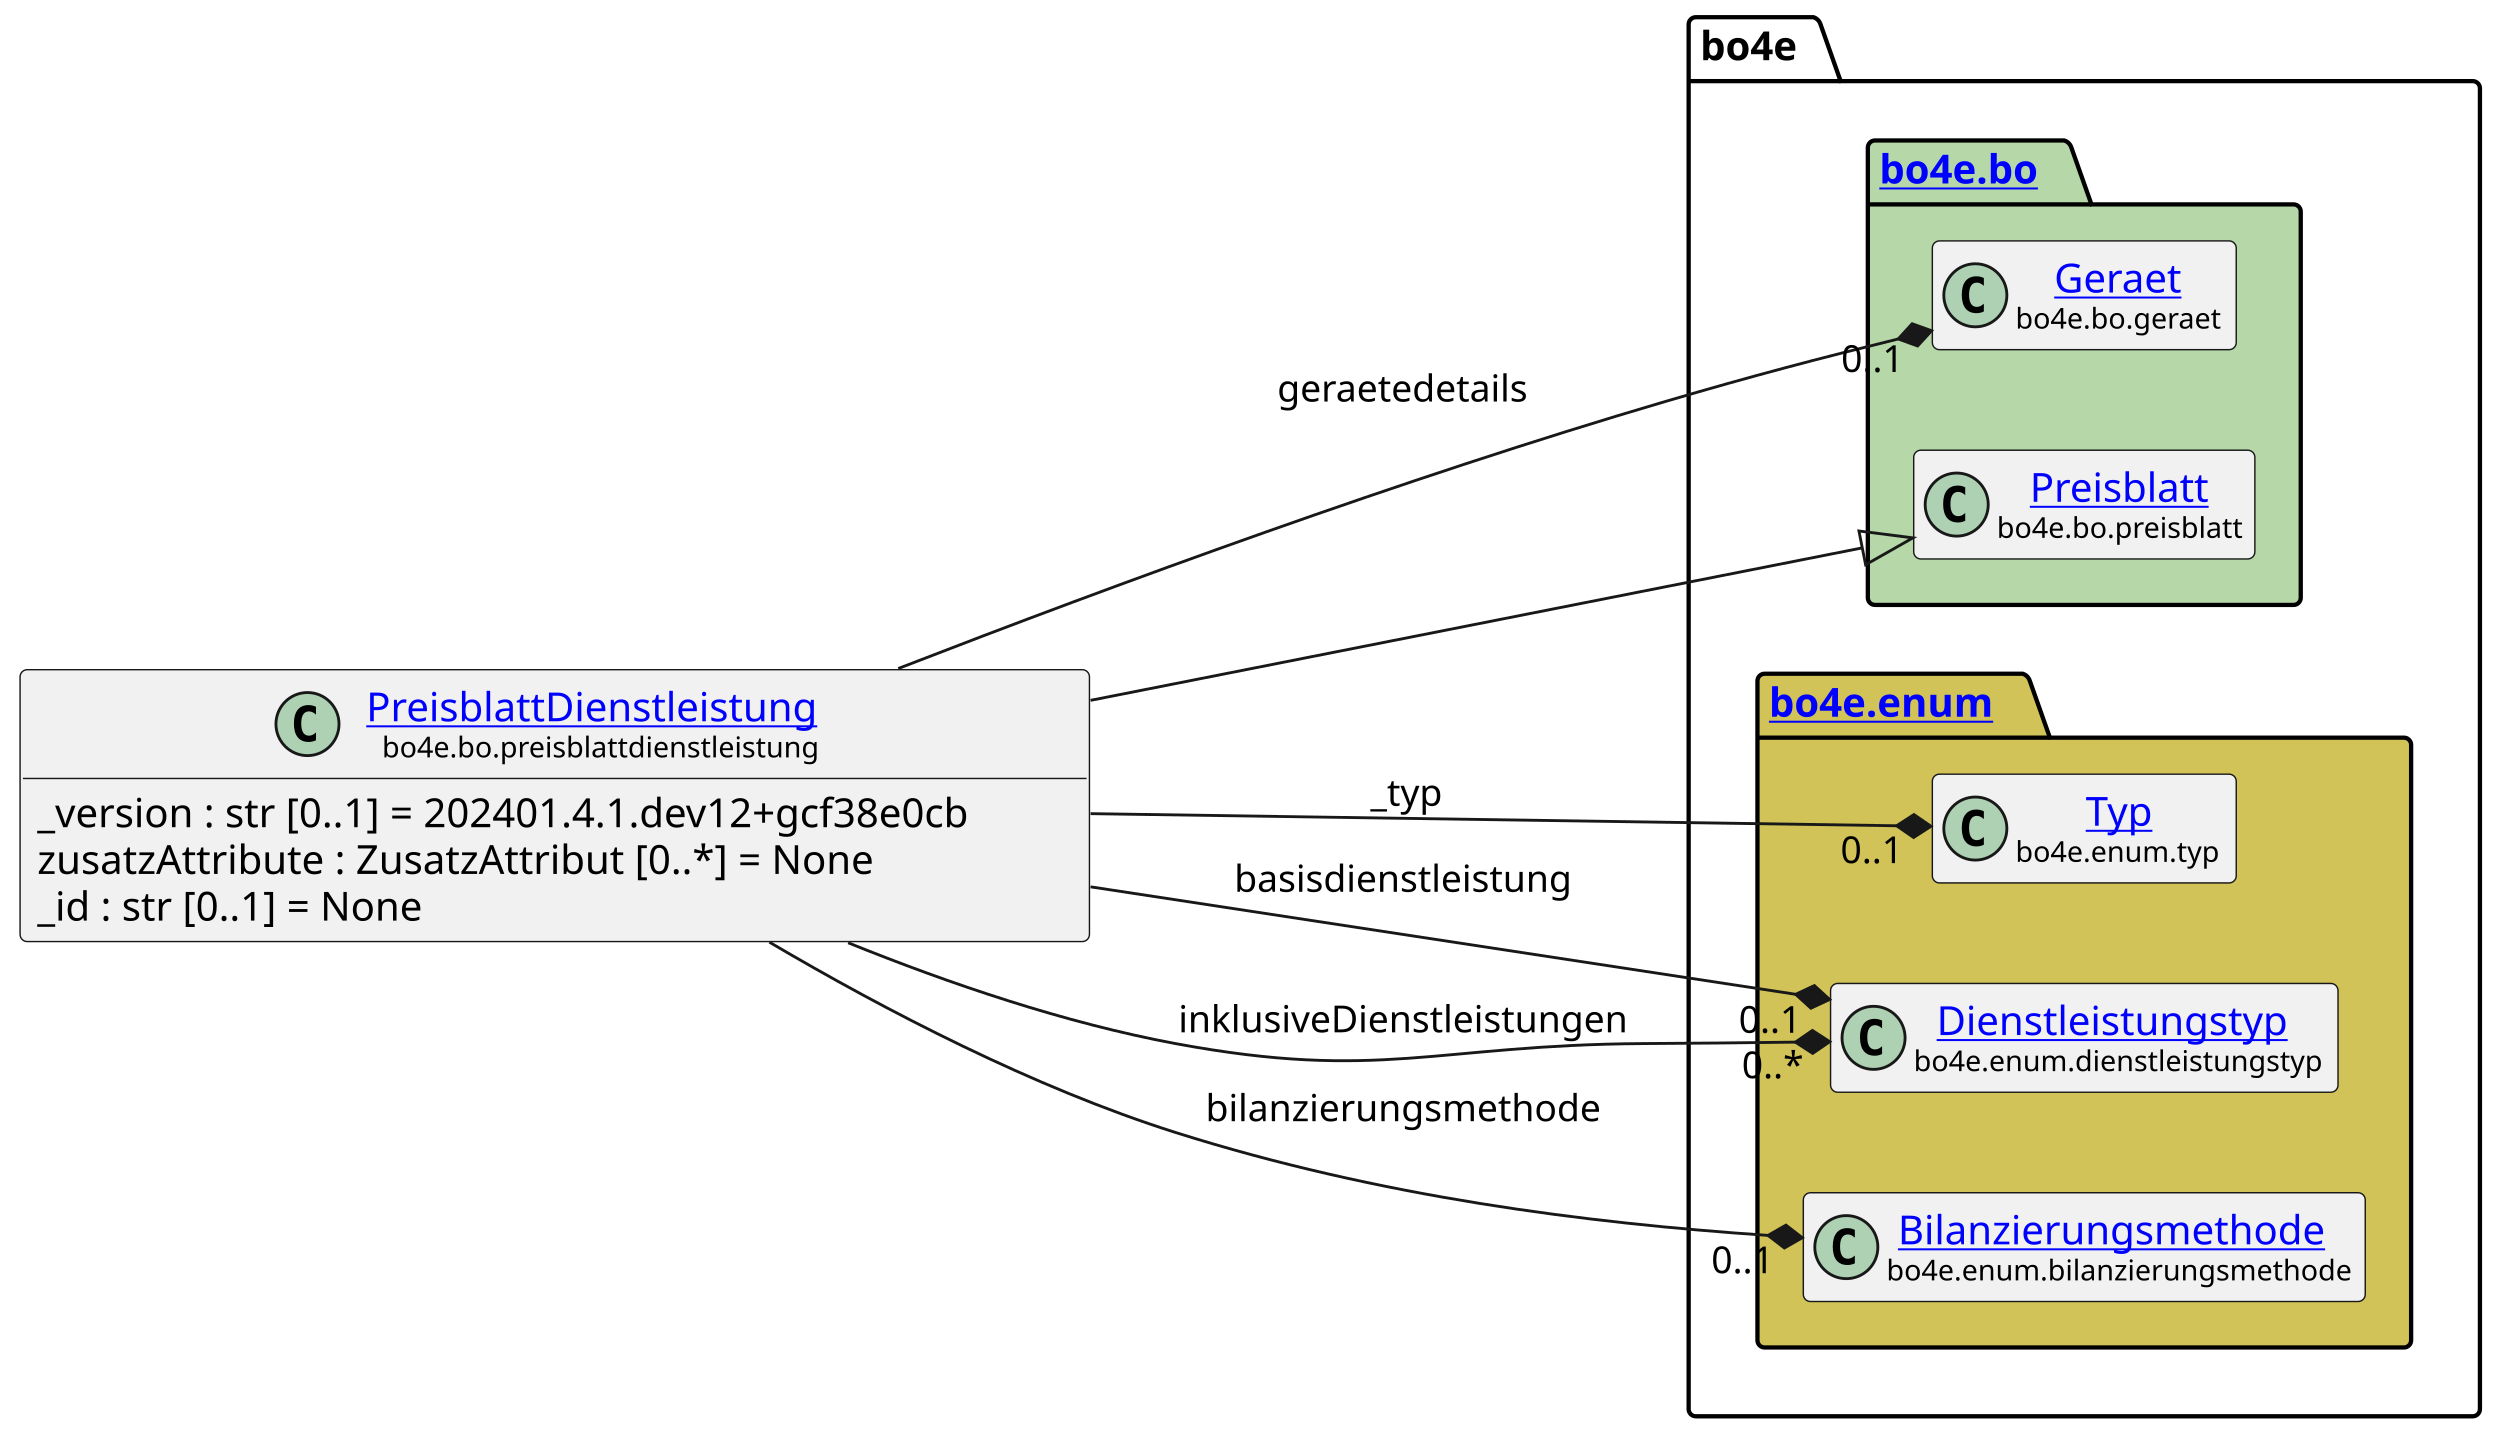
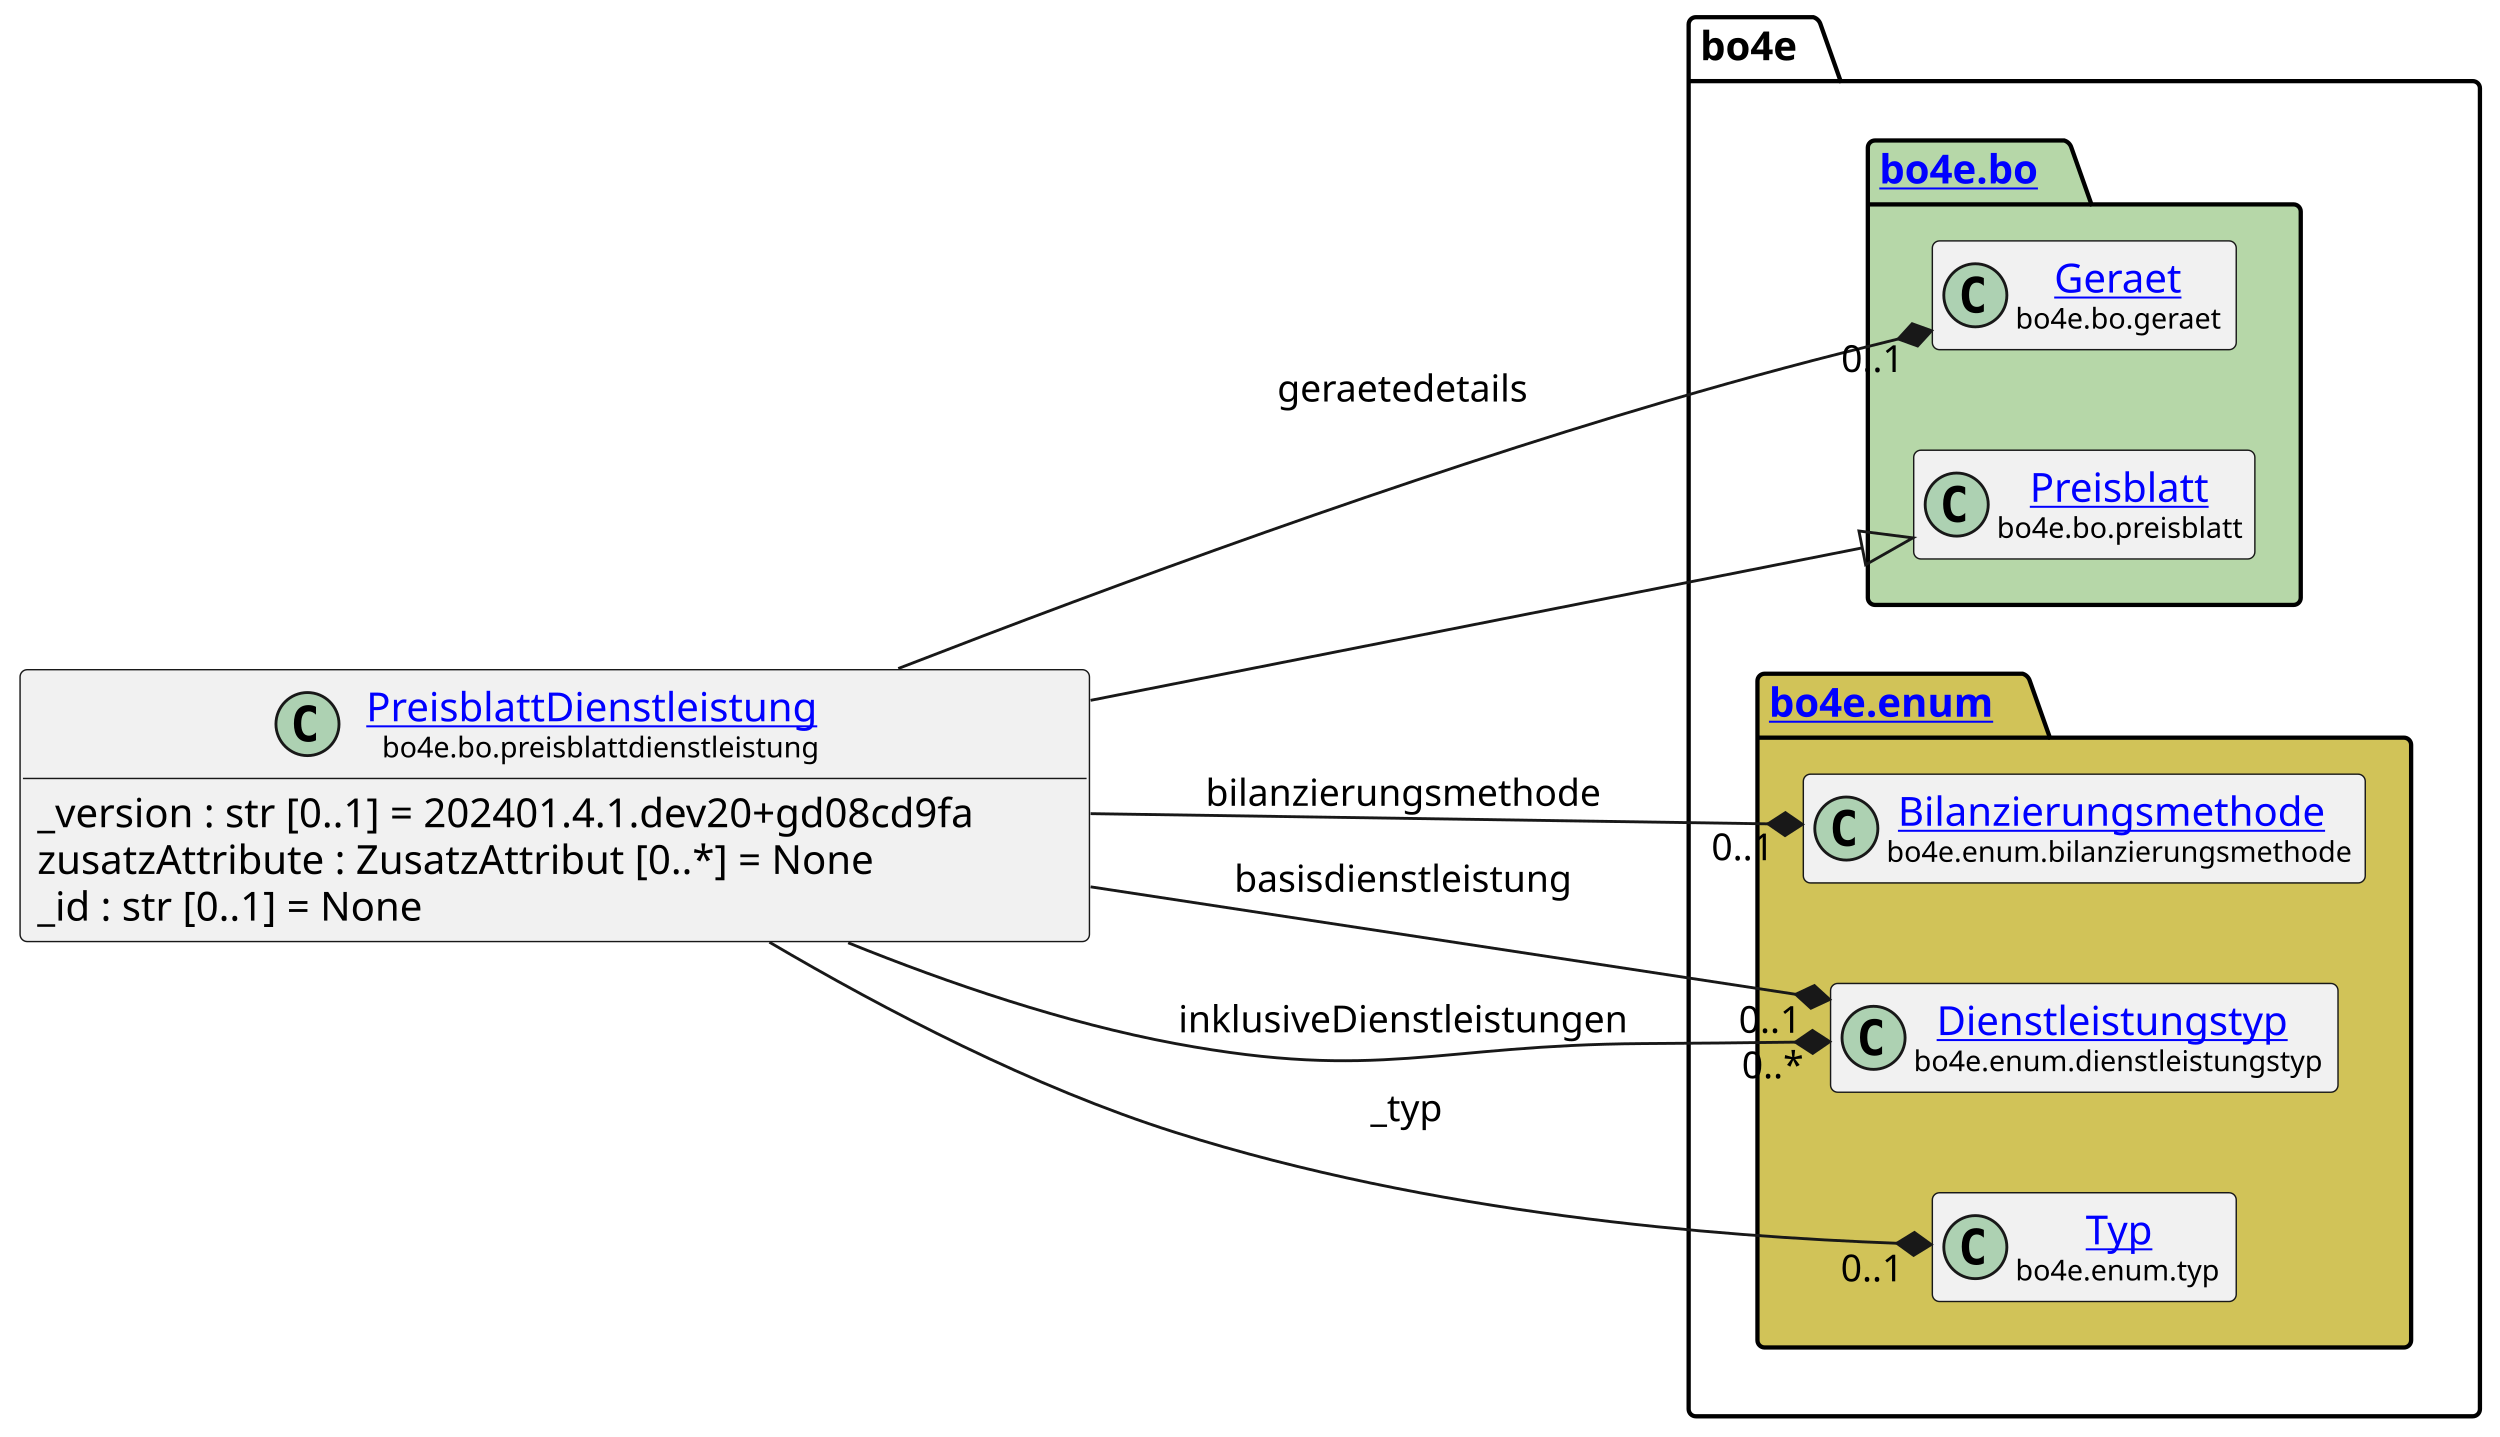
<svg xmlns="http://www.w3.org/2000/svg" xmlns:xlink="http://www.w3.org/1999/xlink" contentStyleType="text/css" height="501px" preserveAspectRatio="none" style="width:872px;height:501px;background:#FFFFFF;" version="1.1" viewBox="0 0 872 501" width="872px" zoomAndPan="magnify">
  <defs />
  <g>
    <g id="cluster_bo4e">
      <path d="M591.5,6 L632.5,6 A3.75,3.75 0 0 1 635,8.5 L642,28.297 L862.5,28.297 A2.5,2.5 0 0 1 865,30.797 L865,491.5 A2.5,2.5 0 0 1 862.5,494 L591.5,494 A2.5,2.5 0 0 1 589,491.5 L589,8.5 A2.5,2.5 0 0 1 591.5,6 " fill="none" style="stroke:#000000;stroke-width:1.5;" />
      <line style="stroke:#000000;stroke-width:1.5;" x1="589" x2="642" y1="28.297" y2="28.297" />
      <text fill="#000000" font-family="sans-serif" font-size="14" font-weight="bold" lengthAdjust="spacing" textLength="40" x="593" y="20.995">bo4e</text>
    </g>
    <g id="cluster_bo">
      <path d="M654,49 L720,49 A3.75,3.75 0 0 1 722.5,51.5 L729.5,71.297 L800,71.297 A2.5,2.5 0 0 1 802.5,73.797 L802.5,208.5 A2.5,2.5 0 0 1 800,211 L654,211 A2.5,2.5 0 0 1 651.5,208.5 L651.5,51.5 A2.5,2.5 0 0 1 654,49 " fill="#B6D7A8" style="stroke:#000000;stroke-width:1.5;" />
      <line style="stroke:#000000;stroke-width:1.5;" x1="651.5" x2="729.5" y1="71.297" y2="71.297" />
      <a href="https://bo4e.github.io/BO4E-python/latest/api/bo4e.bo.html" target="_top" title="https://bo4e.github.io/BO4E-python/latest/api/bo4e.bo.html" xlink:actuate="onRequest" xlink:href="https://bo4e.github.io/BO4E-python/latest/api/bo4e.bo.html" xlink:show="new" xlink:title="https://bo4e.github.io/BO4E-python/latest/api/bo4e.bo.html" xlink:type="simple">
        <text fill="#0000FF" font-family="sans-serif" font-size="14" font-weight="bold" lengthAdjust="spacing" text-decoration="underline" textLength="65" x="655.5" y="63.995">bo4e.bo</text>
      </a>
    </g>
    <g id="cluster_enum">
      <path d="M615.5,235 L705.5,235 A3.75,3.75 0 0 1 708,237.5 L715,257.297 L838.5,257.297 A2.5,2.5 0 0 1 841,259.797 L841,467.5 A2.5,2.5 0 0 1 838.5,470 L615.5,470 A2.5,2.5 0 0 1 613,467.5 L613,237.5 A2.5,2.5 0 0 1 615.5,235 " fill="#D1C358" style="stroke:#000000;stroke-width:1.5;" />
      <line style="stroke:#000000;stroke-width:1.5;" x1="613" x2="715" y1="257.297" y2="257.297" />
      <a href="https://bo4e.github.io/BO4E-python/latest/api/bo4e.enum.html" target="_top" title="https://bo4e.github.io/BO4E-python/latest/api/bo4e.enum.html" xlink:actuate="onRequest" xlink:href="https://bo4e.github.io/BO4E-python/latest/api/bo4e.enum.html" xlink:show="new" xlink:title="https://bo4e.github.io/BO4E-python/latest/api/bo4e.enum.html" xlink:type="simple">
        <text fill="#0000FF" font-family="sans-serif" font-size="14" font-weight="bold" lengthAdjust="spacing" text-decoration="underline" textLength="89" x="617" y="249.995">bo4e.enum</text>
      </a>
    </g>
    <g id="elem_Geraet">
      <rect codeLine="10" fill="#F1F1F1" height="37.938" id="Geraet" rx="2.5" ry="2.5" style="stroke:#181818;stroke-width:0.5;" width="106" x="674" y="84.03" />
      <ellipse cx="689" cy="102.999" fill="#ADD1B2" rx="11" ry="11" style="stroke:#181818;stroke-width:1.0;" />
      <path d="M691.969,108.639 Q691.391,108.936 690.75,109.077 Q690.109,109.233 689.406,109.233 Q686.906,109.233 685.578,107.593 Q684.266,105.936 684.266,102.811 Q684.266,99.686 685.578,98.03 Q686.906,96.374 689.406,96.374 Q690.109,96.374 690.75,96.53 Q691.406,96.686 691.969,96.983 L691.969,99.702 Q691.344,99.124 690.75,98.858 Q690.156,98.577 689.531,98.577 Q688.188,98.577 687.5,99.655 Q686.812,100.718 686.812,102.811 Q686.812,104.905 687.5,105.983 Q688.188,107.046 689.531,107.046 Q690.156,107.046 690.75,106.78 Q691.344,106.499 691.969,105.921 L691.969,108.639 Z " fill="#000000" />
      <a href="https://bo4e.github.io/BO4E-python/latest/api/bo4e.bo.html#bo4e.bo.geraet.Geraet" target="_top" title="https://bo4e.github.io/BO4E-python/latest/api/bo4e.bo.html#bo4e.bo.geraet.Geraet" xlink:actuate="onRequest" xlink:href="https://bo4e.github.io/BO4E-python/latest/api/bo4e.bo.html#bo4e.bo.geraet.Geraet" xlink:show="new" xlink:title="https://bo4e.github.io/BO4E-python/latest/api/bo4e.bo.html#bo4e.bo.geraet.Geraet" xlink:type="simple">
        <text fill="#0000FF" font-family="sans-serif" font-size="14" lengthAdjust="spacing" text-decoration="underline" textLength="47" x="716.5" y="102.025">Geraet</text>
      </a>
      <text fill="#000000" font-family="sans-serif" font-size="10" lengthAdjust="spacing" textLength="74" x="703" y="114.609">bo4e.bo.geraet</text>
    </g>
    <g id="elem_Preisblatt">
      <rect codeLine="11" fill="#F1F1F1" height="37.938" id="Preisblatt" rx="2.5" ry="2.5" style="stroke:#181818;stroke-width:0.5;" width="119" x="667.5" y="157.03" />
      <ellipse cx="682.5" cy="175.999" fill="#ADD1B2" rx="11" ry="11" style="stroke:#181818;stroke-width:1.0;" />
      <path d="M685.469,181.639 Q684.891,181.936 684.25,182.077 Q683.609,182.233 682.906,182.233 Q680.406,182.233 679.078,180.593 Q677.766,178.936 677.766,175.811 Q677.766,172.686 679.078,171.03 Q680.406,169.374 682.906,169.374 Q683.609,169.374 684.25,169.53 Q684.906,169.686 685.469,169.983 L685.469,172.702 Q684.844,172.124 684.25,171.858 Q683.656,171.577 683.031,171.577 Q681.688,171.577 681,172.655 Q680.312,173.718 680.312,175.811 Q680.312,177.905 681,178.983 Q681.688,180.046 683.031,180.046 Q683.656,180.046 684.25,179.78 Q684.844,179.499 685.469,178.921 L685.469,181.639 Z " fill="#000000" />
      <a href="https://bo4e.github.io/BO4E-python/latest/api/bo4e.bo.html#bo4e.bo.preisblatt.Preisblatt" target="_top" title="https://bo4e.github.io/BO4E-python/latest/api/bo4e.bo.html#bo4e.bo.preisblatt.Preisblatt" xlink:actuate="onRequest" xlink:href="https://bo4e.github.io/BO4E-python/latest/api/bo4e.bo.html#bo4e.bo.preisblatt.Preisblatt" xlink:show="new" xlink:title="https://bo4e.github.io/BO4E-python/latest/api/bo4e.bo.html#bo4e.bo.preisblatt.Preisblatt" xlink:type="simple">
        <text fill="#0000FF" font-family="sans-serif" font-size="14" lengthAdjust="spacing" text-decoration="underline" textLength="64" x="708" y="175.025">Preisblatt</text>
      </a>
      <text fill="#000000" font-family="sans-serif" font-size="10" lengthAdjust="spacing" textLength="87" x="696.5" y="187.609">bo4e.bo.preisblatt</text>
    </g>
-     <g id="elem_Typ">
-       <rect codeLine="14" fill="#F1F1F1" height="37.938" id="Typ" rx="2.5" ry="2.5" style="stroke:#181818;stroke-width:0.5;" width="106" x="674" y="270.03" />
-       <ellipse cx="689" cy="288.999" fill="#ADD1B2" rx="11" ry="11" style="stroke:#181818;stroke-width:1.0;" />
-       <path d="M691.969,294.639 Q691.391,294.936 690.75,295.077 Q690.109,295.233 689.406,295.233 Q686.906,295.233 685.578,293.592 Q684.266,291.936 684.266,288.811 Q684.266,285.686 685.578,284.03 Q686.906,282.374 689.406,282.374 Q690.109,282.374 690.75,282.53 Q691.406,282.686 691.969,282.983 L691.969,285.702 Q691.344,285.124 690.75,284.858 Q690.156,284.577 689.531,284.577 Q688.188,284.577 687.5,285.655 Q686.812,286.717 686.812,288.811 Q686.812,290.905 687.5,291.983 Q688.188,293.046 689.531,293.046 Q690.156,293.046 690.75,292.78 Q691.344,292.499 691.969,291.921 L691.969,294.639 Z " fill="#000000" />
-       <a href="https://bo4e.github.io/BO4E-python/latest/api/bo4e.enum.html#bo4e.enum.typ.Typ" target="_top" title="https://bo4e.github.io/BO4E-python/latest/api/bo4e.enum.html#bo4e.enum.typ.Typ" xlink:actuate="onRequest" xlink:href="https://bo4e.github.io/BO4E-python/latest/api/bo4e.enum.html#bo4e.enum.typ.Typ" xlink:show="new" xlink:title="https://bo4e.github.io/BO4E-python/latest/api/bo4e.enum.html#bo4e.enum.typ.Typ" xlink:type="simple">
-         <text fill="#0000FF" font-family="sans-serif" font-size="14" lengthAdjust="spacing" text-decoration="underline" textLength="25" x="727.5" y="288.025">Typ</text>
+     <g id="elem_Bilanzierungsmethode">
+       <rect codeLine="14" fill="#F1F1F1" height="37.938" id="Bilanzierungsmethode" rx="2.5" ry="2.5" style="stroke:#181818;stroke-width:0.5;" width="196" x="629" y="270.03" />
+       <ellipse cx="644" cy="288.999" fill="#ADD1B2" rx="11" ry="11" style="stroke:#181818;stroke-width:1.0;" />
+       <path d="M646.969,294.639 Q646.391,294.936 645.75,295.077 Q645.109,295.233 644.406,295.233 Q641.906,295.233 640.578,293.592 Q639.266,291.936 639.266,288.811 Q639.266,285.686 640.578,284.03 Q641.906,282.374 644.406,282.374 Q645.109,282.374 645.75,282.53 Q646.406,282.686 646.969,282.983 L646.969,285.702 Q646.344,285.124 645.75,284.858 Q645.156,284.577 644.531,284.577 Q643.188,284.577 642.5,285.655 Q641.812,286.717 641.812,288.811 Q641.812,290.905 642.5,291.983 Q643.188,293.046 644.531,293.046 Q645.156,293.046 645.75,292.78 Q646.344,292.499 646.969,291.921 L646.969,294.639 Z " fill="#000000" />
+       <a href="https://bo4e.github.io/BO4E-python/latest/api/bo4e.enum.html#bo4e.enum.bilanzierungsmethode.Bilanzierungsmethode" target="_top" title="https://bo4e.github.io/BO4E-python/latest/api/bo4e.enum.html#bo4e.enum.bilanzierungsmethode.Bilanzierungsmethode" xlink:actuate="onRequest" xlink:href="https://bo4e.github.io/BO4E-python/latest/api/bo4e.enum.html#bo4e.enum.bilanzierungsmethode.Bilanzierungsmethode" xlink:show="new" xlink:title="https://bo4e.github.io/BO4E-python/latest/api/bo4e.enum.html#bo4e.enum.bilanzierungsmethode.Bilanzierungsmethode" xlink:type="simple">
+         <text fill="#0000FF" font-family="sans-serif" font-size="14" lengthAdjust="spacing" text-decoration="underline" textLength="156" x="662" y="288.025">Bilanzierungsmethode</text>
      </a>
-       <text fill="#000000" font-family="sans-serif" font-size="10" lengthAdjust="spacing" textLength="74" x="703" y="300.609">bo4e.enum.typ</text>
+       <text fill="#000000" font-family="sans-serif" font-size="10" lengthAdjust="spacing" textLength="164" x="658" y="300.609">bo4e.enum.bilanzierungsmethode</text>
    </g>
    <g id="elem_Dienstleistungstyp">
      <rect codeLine="15" fill="#F1F1F1" height="37.938" id="Dienstleistungstyp" rx="2.5" ry="2.5" style="stroke:#181818;stroke-width:0.5;" width="177" x="638.5" y="343.03" />
      <ellipse cx="653.5" cy="361.999" fill="#ADD1B2" rx="11" ry="11" style="stroke:#181818;stroke-width:1.0;" />
      <path d="M656.469,367.639 Q655.891,367.936 655.25,368.077 Q654.609,368.233 653.906,368.233 Q651.406,368.233 650.078,366.592 Q648.766,364.936 648.766,361.811 Q648.766,358.686 650.078,357.03 Q651.406,355.374 653.906,355.374 Q654.609,355.374 655.25,355.53 Q655.906,355.686 656.469,355.983 L656.469,358.702 Q655.844,358.124 655.25,357.858 Q654.656,357.577 654.031,357.577 Q652.688,357.577 652,358.655 Q651.312,359.717 651.312,361.811 Q651.312,363.905 652,364.983 Q652.688,366.046 654.031,366.046 Q654.656,366.046 655.25,365.78 Q655.844,365.499 656.469,364.921 L656.469,367.639 Z " fill="#000000" />
      <a href="https://bo4e.github.io/BO4E-python/latest/api/bo4e.enum.html#bo4e.enum.dienstleistungstyp.Dienstleistungstyp" target="_top" title="https://bo4e.github.io/BO4E-python/latest/api/bo4e.enum.html#bo4e.enum.dienstleistungstyp.Dienstleistungstyp" xlink:actuate="onRequest" xlink:href="https://bo4e.github.io/BO4E-python/latest/api/bo4e.enum.html#bo4e.enum.dienstleistungstyp.Dienstleistungstyp" xlink:show="new" xlink:title="https://bo4e.github.io/BO4E-python/latest/api/bo4e.enum.html#bo4e.enum.dienstleistungstyp.Dienstleistungstyp" xlink:type="simple">
        <text fill="#0000FF" font-family="sans-serif" font-size="14" lengthAdjust="spacing" text-decoration="underline" textLength="129" x="675.5" y="361.025">Dienstleistungstyp</text>
      </a>
      <text fill="#000000" font-family="sans-serif" font-size="10" lengthAdjust="spacing" textLength="145" x="667.5" y="373.609">bo4e.enum.dienstleistungstyp</text>
    </g>
-     <g id="elem_Bilanzierungsmethode">
-       <rect codeLine="16" fill="#F1F1F1" height="37.938" id="Bilanzierungsmethode" rx="2.5" ry="2.5" style="stroke:#181818;stroke-width:0.5;" width="196" x="629" y="416.03" />
-       <ellipse cx="644" cy="434.999" fill="#ADD1B2" rx="11" ry="11" style="stroke:#181818;stroke-width:1.0;" />
-       <path d="M646.969,440.639 Q646.391,440.936 645.75,441.077 Q645.109,441.233 644.406,441.233 Q641.906,441.233 640.578,439.592 Q639.266,437.936 639.266,434.811 Q639.266,431.686 640.578,430.03 Q641.906,428.374 644.406,428.374 Q645.109,428.374 645.75,428.53 Q646.406,428.686 646.969,428.983 L646.969,431.702 Q646.344,431.124 645.75,430.858 Q645.156,430.577 644.531,430.577 Q643.188,430.577 642.5,431.655 Q641.812,432.717 641.812,434.811 Q641.812,436.905 642.5,437.983 Q643.188,439.046 644.531,439.046 Q645.156,439.046 645.75,438.78 Q646.344,438.499 646.969,437.921 L646.969,440.639 Z " fill="#000000" />
-       <a href="https://bo4e.github.io/BO4E-python/latest/api/bo4e.enum.html#bo4e.enum.bilanzierungsmethode.Bilanzierungsmethode" target="_top" title="https://bo4e.github.io/BO4E-python/latest/api/bo4e.enum.html#bo4e.enum.bilanzierungsmethode.Bilanzierungsmethode" xlink:actuate="onRequest" xlink:href="https://bo4e.github.io/BO4E-python/latest/api/bo4e.enum.html#bo4e.enum.bilanzierungsmethode.Bilanzierungsmethode" xlink:show="new" xlink:title="https://bo4e.github.io/BO4E-python/latest/api/bo4e.enum.html#bo4e.enum.bilanzierungsmethode.Bilanzierungsmethode" xlink:type="simple">
-         <text fill="#0000FF" font-family="sans-serif" font-size="14" lengthAdjust="spacing" text-decoration="underline" textLength="156" x="662" y="434.025">Bilanzierungsmethode</text>
+     <g id="elem_Typ">
+       <rect codeLine="16" fill="#F1F1F1" height="37.938" id="Typ" rx="2.5" ry="2.5" style="stroke:#181818;stroke-width:0.5;" width="106" x="674" y="416.03" />
+       <ellipse cx="689" cy="434.999" fill="#ADD1B2" rx="11" ry="11" style="stroke:#181818;stroke-width:1.0;" />
+       <path d="M691.969,440.639 Q691.391,440.936 690.75,441.077 Q690.109,441.233 689.406,441.233 Q686.906,441.233 685.578,439.592 Q684.266,437.936 684.266,434.811 Q684.266,431.686 685.578,430.03 Q686.906,428.374 689.406,428.374 Q690.109,428.374 690.75,428.53 Q691.406,428.686 691.969,428.983 L691.969,431.702 Q691.344,431.124 690.75,430.858 Q690.156,430.577 689.531,430.577 Q688.188,430.577 687.5,431.655 Q686.812,432.717 686.812,434.811 Q686.812,436.905 687.5,437.983 Q688.188,439.046 689.531,439.046 Q690.156,439.046 690.75,438.78 Q691.344,438.499 691.969,437.921 L691.969,440.639 Z " fill="#000000" />
+       <a href="https://bo4e.github.io/BO4E-python/latest/api/bo4e.enum.html#bo4e.enum.typ.Typ" target="_top" title="https://bo4e.github.io/BO4E-python/latest/api/bo4e.enum.html#bo4e.enum.typ.Typ" xlink:actuate="onRequest" xlink:href="https://bo4e.github.io/BO4E-python/latest/api/bo4e.enum.html#bo4e.enum.typ.Typ" xlink:show="new" xlink:title="https://bo4e.github.io/BO4E-python/latest/api/bo4e.enum.html#bo4e.enum.typ.Typ" xlink:type="simple">
+         <text fill="#0000FF" font-family="sans-serif" font-size="14" lengthAdjust="spacing" text-decoration="underline" textLength="25" x="727.5" y="434.025">Typ</text>
      </a>
-       <text fill="#000000" font-family="sans-serif" font-size="10" lengthAdjust="spacing" textLength="164" x="658" y="446.609">bo4e.enum.bilanzierungsmethode</text>
+       <text fill="#000000" font-family="sans-serif" font-size="10" lengthAdjust="spacing" textLength="74" x="703" y="446.609">bo4e.enum.typ</text>
    </g>
    <g id="elem_PreisblattDienstleistung">
      <rect codeLine="3" fill="#F1F1F1" height="94.828" id="PreisblattDienstleistung" rx="2.5" ry="2.5" style="stroke:#181818;stroke-width:0.5;" width="373" x="7" y="233.59" />
      <ellipse cx="107.25" cy="252.559" fill="#ADD1B2" rx="11" ry="11" style="stroke:#181818;stroke-width:1.0;" />
      <path d="M110.219,258.199 Q109.641,258.496 109,258.637 Q108.359,258.793 107.656,258.793 Q105.156,258.793 103.828,257.152 Q102.516,255.496 102.516,252.371 Q102.516,249.246 103.828,247.59 Q105.156,245.934 107.656,245.934 Q108.359,245.934 109,246.09 Q109.656,246.246 110.219,246.543 L110.219,249.262 Q109.594,248.684 109,248.418 Q108.406,248.137 107.781,248.137 Q106.438,248.137 105.75,249.215 Q105.062,250.278 105.062,252.371 Q105.062,254.465 105.75,255.543 Q106.438,256.606 107.781,256.606 Q108.406,256.606 109,256.34 Q109.594,256.059 110.219,255.481 L110.219,258.199 Z " fill="#000000" />
      <a href="https://bo4e.github.io/BO4E-python/latest/api/bo4e.bo.html#bo4e.bo.preisblattdienstleistung.PreisblattDienstleistung" target="_top" title="https://bo4e.github.io/BO4E-python/latest/api/bo4e.bo.html#bo4e.bo.preisblattdienstleistung.PreisblattDienstleistung" xlink:actuate="onRequest" xlink:href="https://bo4e.github.io/BO4E-python/latest/api/bo4e.bo.html#bo4e.bo.preisblattdienstleistung.PreisblattDienstleistung" xlink:show="new" xlink:title="https://bo4e.github.io/BO4E-python/latest/api/bo4e.bo.html#bo4e.bo.preisblattdienstleistung.PreisblattDienstleistung" xlink:type="simple">
        <text fill="#0000FF" font-family="sans-serif" font-size="14" lengthAdjust="spacing" text-decoration="underline" textLength="164" x="127.75" y="251.585">PreisblattDienstleistung</text>
      </a>
      <text fill="#000000" font-family="sans-serif" font-size="10" lengthAdjust="spacing" textLength="153" x="133.25" y="264.169">bo4e.bo.preisblattdienstleistung</text>
      <line style="stroke:#181818;stroke-width:0.5;" x1="8" x2="379" y1="271.527" y2="271.527" />
-       <text fill="#000000" font-family="sans-serif" font-size="14" lengthAdjust="spacing" textLength="361" x="13" y="288.523">_version : str [0..1] = 202401.4.1.dev12+gcf38e0cb</text>
+       <text fill="#000000" font-family="sans-serif" font-size="14" lengthAdjust="spacing" textLength="361" x="13" y="288.523">_version : str [0..1] = 202401.4.1.dev20+gd08cd9fa</text>
      <text fill="#000000" font-family="sans-serif" font-size="14" lengthAdjust="spacing" textLength="311" x="13" y="304.82">zusatzAttribute : ZusatzAttribut [0..*] = None</text>
      <text fill="#000000" font-family="sans-serif" font-size="14" lengthAdjust="spacing" textLength="147" x="13" y="321.116">_id : str [0..1] = None</text>
    </g>
    <g id="link_PreisblattDienstleistung_Preisblatt">
      <path codeLine="19" d="M380.39,244.28 C480.98,224.41 580.721,204.699 649.561,191.099 " fill="none" id="PreisblattDienstleistung-to-Preisblatt" style="stroke:#181818;stroke-width:1.0;" />
      <polygon fill="none" points="667.22,187.61,648.398,185.212,650.724,196.985,667.22,187.61" style="stroke:#181818;stroke-width:1.0;" />
    </g>
    <g id="link_PreisblattDienstleistung_Typ">
-       <path codeLine="20" d="M380.39,283.8 C484.12,285.36 593.741,287.01 661.531,288.029 " fill="none" id="PreisblattDienstleistung-to-Typ" style="stroke:#181818;stroke-width:1.0;" />
-       <polygon fill="#181818" points="673.53,288.21,667.591,284.12,661.531,288.029,667.471,292.119,673.53,288.21" style="stroke:#181818;stroke-width:1.0;" />
-       <text fill="#000000" font-family="sans-serif" font-size="13" lengthAdjust="spacing" textLength="27" x="478" y="281.067">_typ</text>
-       <text fill="#000000" font-family="sans-serif" font-size="13" lengthAdjust="spacing" textLength="24" x="641.96" y="301.061">0..1</text>
+       <path codeLine="20" d="M268.37,328.63 C308.67,352.37 360.36,379.3 410,395 C499.77,423.38 597.908,431.26 661.608,433.65 " fill="none" id="PreisblattDienstleistung-to-Typ" style="stroke:#181818;stroke-width:1.0;" />
+       <polygon fill="#181818" points="673.6,434.1,667.754,429.878,661.608,433.65,667.454,437.872,673.6,434.1" style="stroke:#181818;stroke-width:1.0;" />
+       <text fill="#000000" font-family="sans-serif" font-size="13" lengthAdjust="spacing" textLength="27" x="478" y="391.067">_typ</text>
+       <text fill="#000000" font-family="sans-serif" font-size="13" lengthAdjust="spacing" textLength="24" x="642.038" y="446.938">0..1</text>
    </g>
    <g id="link_PreisblattDienstleistung_Bilanzierungsmethode">
-       <path codeLine="21" d="M268.37,328.63 C308.67,352.37 360.36,379.3 410,395 C481.18,417.51 553.188,426.585 616.678,430.905 " fill="none" id="PreisblattDienstleistung-to-Bilanzierungsmethode" style="stroke:#181818;stroke-width:1.0;" />
-       <polygon fill="#181818" points="628.65,431.72,622.935,427.322,616.678,430.905,622.392,435.303,628.65,431.72" style="stroke:#181818;stroke-width:1.0;" />
-       <text fill="#000000" font-family="sans-serif" font-size="13" lengthAdjust="spacing" textLength="142" x="420.5" y="391.067">bilanzierungsmethode</text>
-       <text fill="#000000" font-family="sans-serif" font-size="13" lengthAdjust="spacing" textLength="24" x="596.891" y="444.088">0..1</text>
+       <path codeLine="21" d="M380.39,283.8 C464.06,285.06 547.371,286.308 616.681,287.358 " fill="none" id="PreisblattDienstleistung-to-Bilanzierungsmethode" style="stroke:#181818;stroke-width:1.0;" />
+       <polygon fill="#181818" points="628.68,287.54,622.741,283.45,616.681,287.358,622.62,291.449,628.68,287.54" style="stroke:#181818;stroke-width:1.0;" />
+       <text fill="#000000" font-family="sans-serif" font-size="13" lengthAdjust="spacing" textLength="142" x="420.5" y="281.067">bilanzierungsmethode</text>
+       <text fill="#000000" font-family="sans-serif" font-size="13" lengthAdjust="spacing" textLength="24" x="596.923" y="300.036">0..1</text>
    </g>
    <g id="link_PreisblattDienstleistung_Dienstleistungstyp">
      <path codeLine="22" d="M380.39,309.33 C467.95,322.67 556.407,336.151 626.317,346.811 " fill="none" id="PreisblattDienstleistung-to-Dienstleistungstyp" style="stroke:#181818;stroke-width:1.0;" />
      <polygon fill="#181818" points="638.18,348.62,632.851,343.761,626.317,346.811,631.646,351.67,638.18,348.62" style="stroke:#181818;stroke-width:1.0;" />
      <text fill="#000000" font-family="sans-serif" font-size="13" lengthAdjust="spacing" textLength="122" x="430.5" y="311.067">basisdienstleistung</text>
      <text fill="#000000" font-family="sans-serif" font-size="13" lengthAdjust="spacing" textLength="24" x="606.461" y="360.242">0..1</text>
    </g>
    <g id="link_PreisblattDienstleistung_Dienstleistungstyp">
      <path codeLine="23" d="M295.84,328.84 C331.15,343.11 371.57,356.85 410,364 C481.22,377.24 500.56,364.47 573,364 C594.12,363.86 604.881,363.777 626.221,363.497 " fill="none" id="PreisblattDienstleistung-to-Dienstleistungstyp-1" style="stroke:#181818;stroke-width:1.0;" />
      <polygon fill="#181818" points="638.22,363.34,632.168,359.419,626.221,363.497,632.273,367.418,638.22,363.34" style="stroke:#181818;stroke-width:1.0;" />
      <text fill="#000000" font-family="sans-serif" font-size="13" lengthAdjust="spacing" textLength="161" x="411" y="360.067">inklusiveDienstleistungen</text>
      <text fill="#000000" font-family="sans-serif" font-size="13" lengthAdjust="spacing" textLength="23" x="607.542" y="376.089">0..*</text>
    </g>
    <g id="link_PreisblattDienstleistung_Geraet">
      <path codeLine="24" d="M313.31,233.18 C389.1,203.79 489.86,166.78 581,140 C611.53,131.03 634.396,125.032 662.086,118.232 " fill="none" id="PreisblattDienstleistung-to-Geraet" style="stroke:#181818;stroke-width:1.0;" />
      <polygon fill="#181818" points="673.74,115.37,666.959,112.916,662.086,118.232,668.867,120.686,673.74,115.37" style="stroke:#181818;stroke-width:1.0;" />
      <text fill="#000000" font-family="sans-serif" font-size="13" lengthAdjust="spacing" textLength="92" x="445.5" y="140.067">geraetedetails</text>
      <text fill="#000000" font-family="sans-serif" font-size="13" lengthAdjust="spacing" textLength="24" x="642.194" y="129.742">0..1</text>
    </g>
  </g>
</svg>
